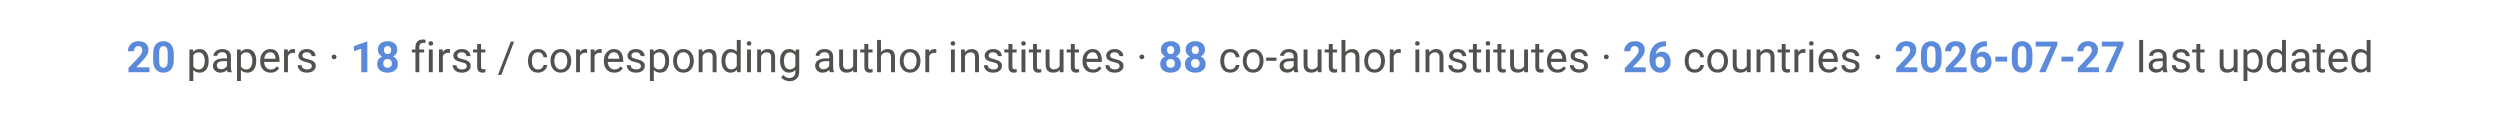
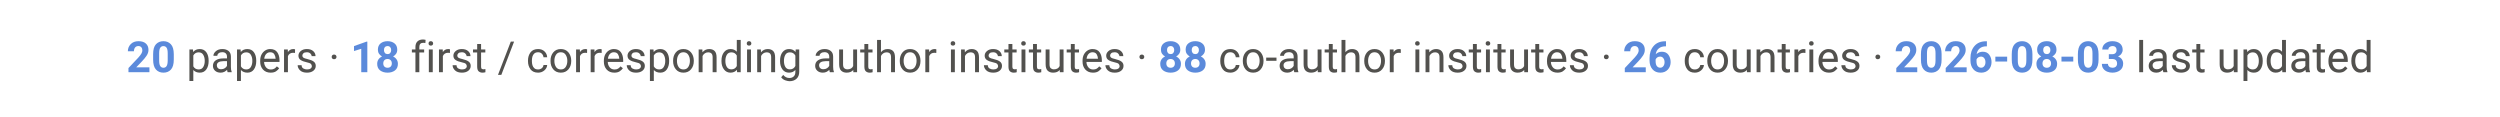
<svg xmlns="http://www.w3.org/2000/svg" viewBox="0 0 900 42" font-family="-apple-system, Segoe UI, Roboto, Helvetica, Arial, sans-serif">
  <text x="450" y="26" text-anchor="middle" font-size="15.5" fill="#52514e">
-     <tspan font-weight="700" fill="#5B8ADB">20</tspan> papers ·  <tspan font-weight="700" fill="#5B8ADB">18</tspan> first / corresponding author institutes ·  <tspan font-weight="700" fill="#5B8ADB">88</tspan> co-author institutes ·  <tspan font-weight="700" fill="#5B8ADB">26</tspan> countries ·  <tspan font-weight="700" fill="#5B8ADB">2026-07-27</tspan> last updated</text>
+     <tspan font-weight="700" fill="#5B8ADB">20</tspan> papers ·  <tspan font-weight="700" fill="#5B8ADB">18</tspan> first / corresponding author institutes ·  <tspan font-weight="700" fill="#5B8ADB">88</tspan> co-author institutes ·  <tspan font-weight="700" fill="#5B8ADB">26</tspan> countries ·  <tspan font-weight="700" fill="#5B8ADB">2026-08-03</tspan> last updated</text>
</svg>
